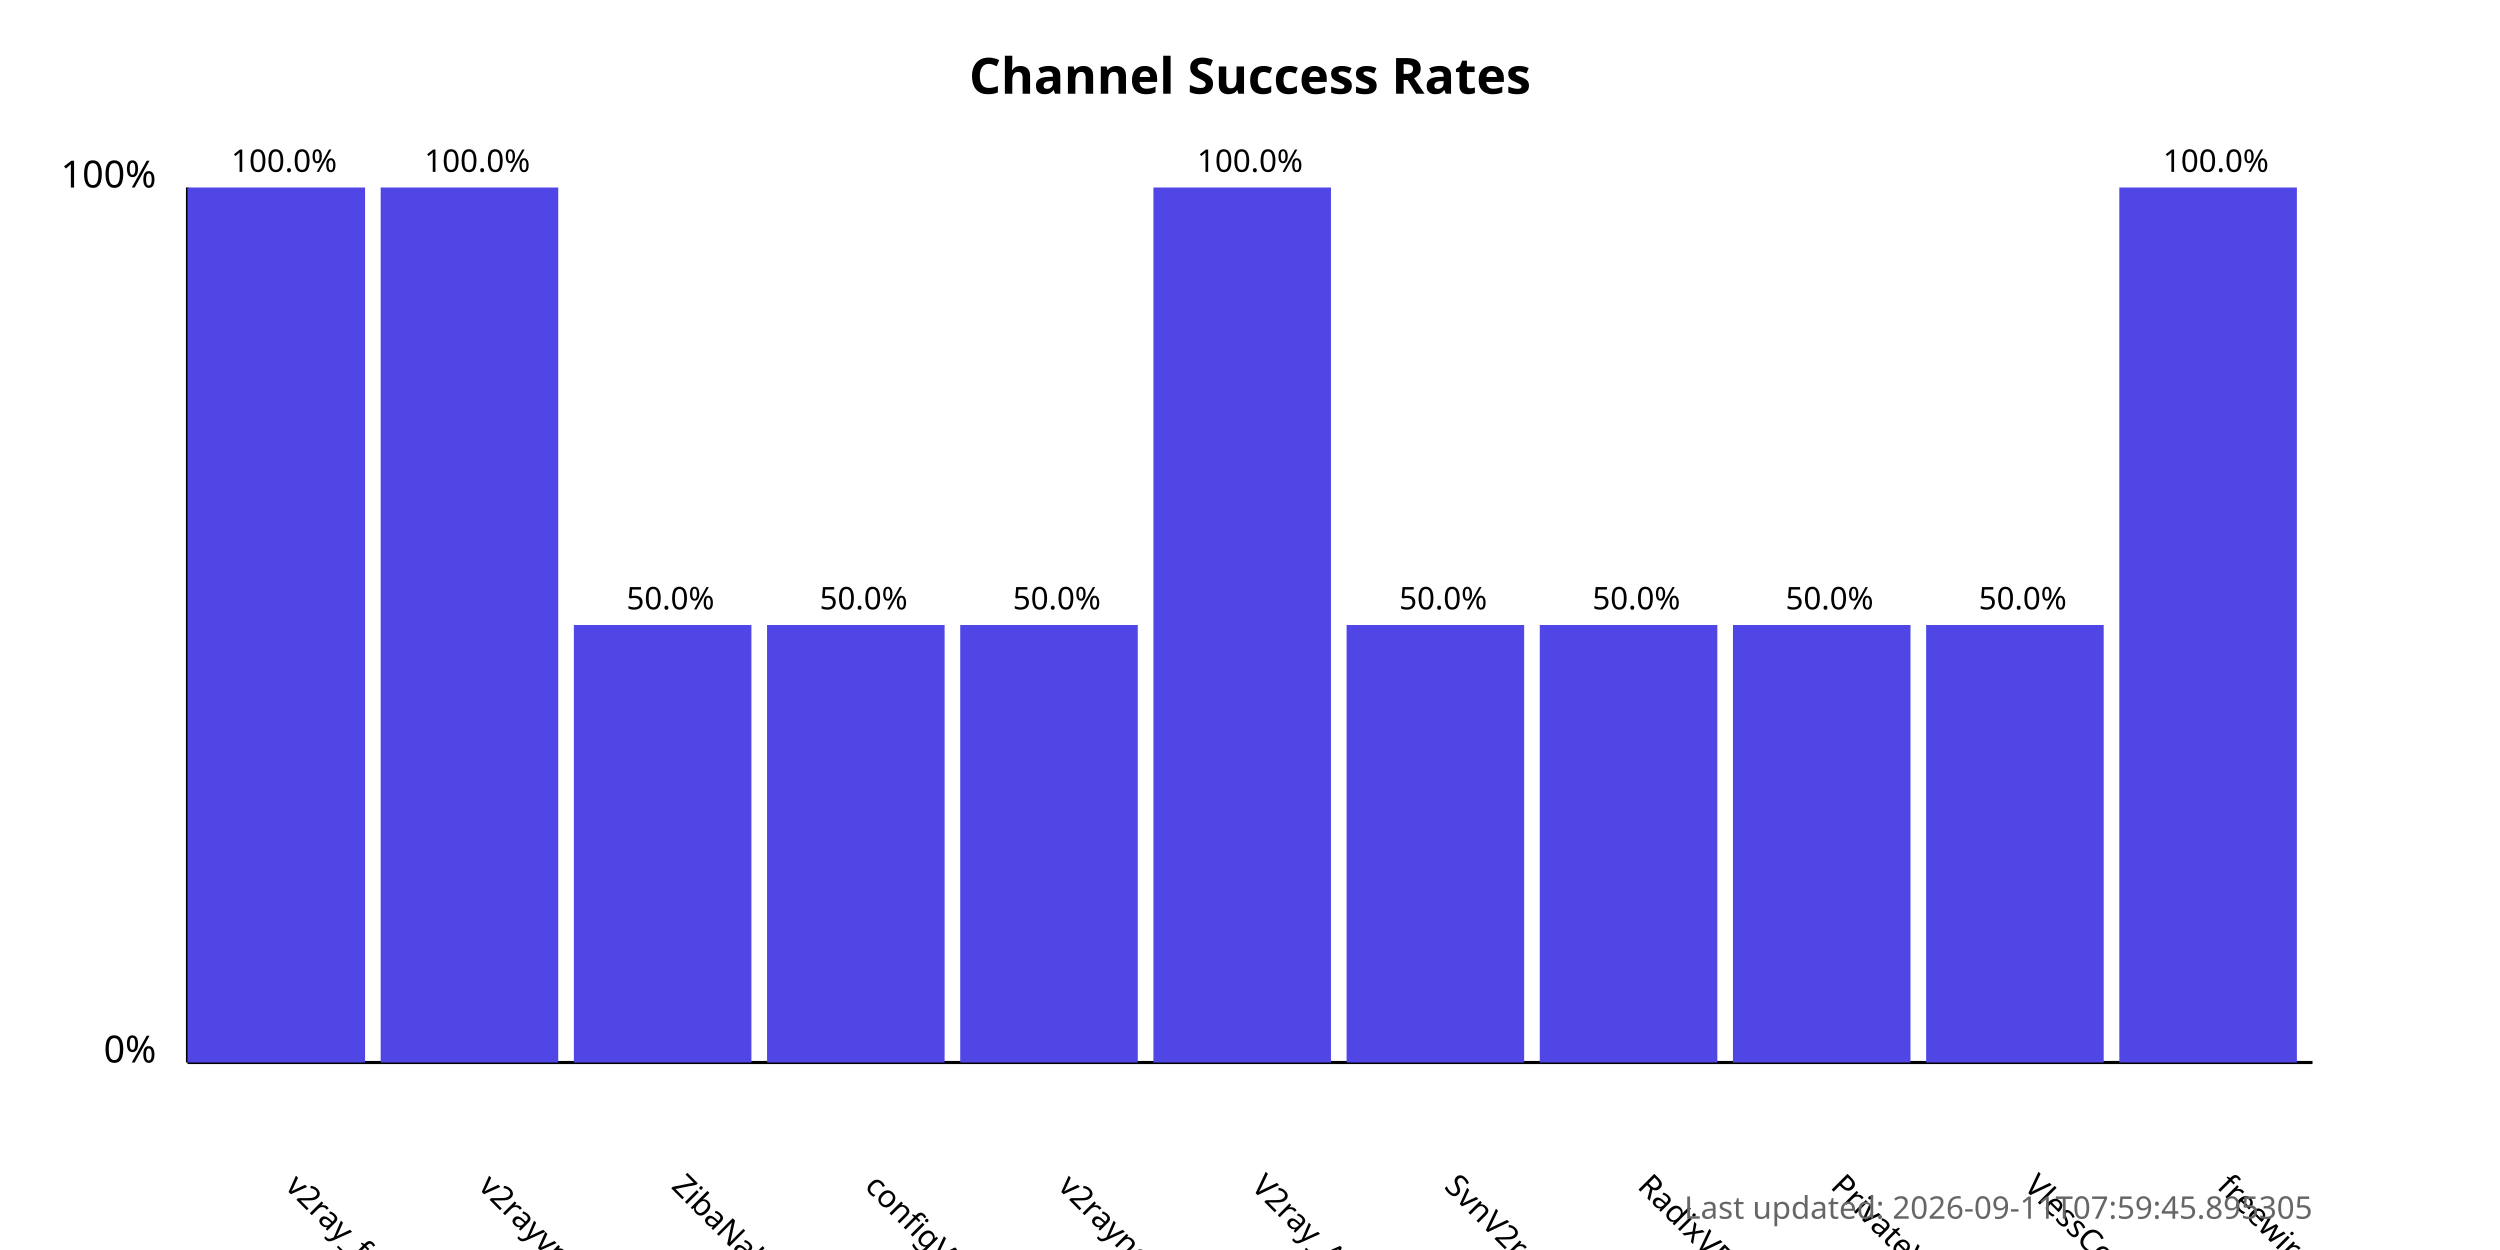
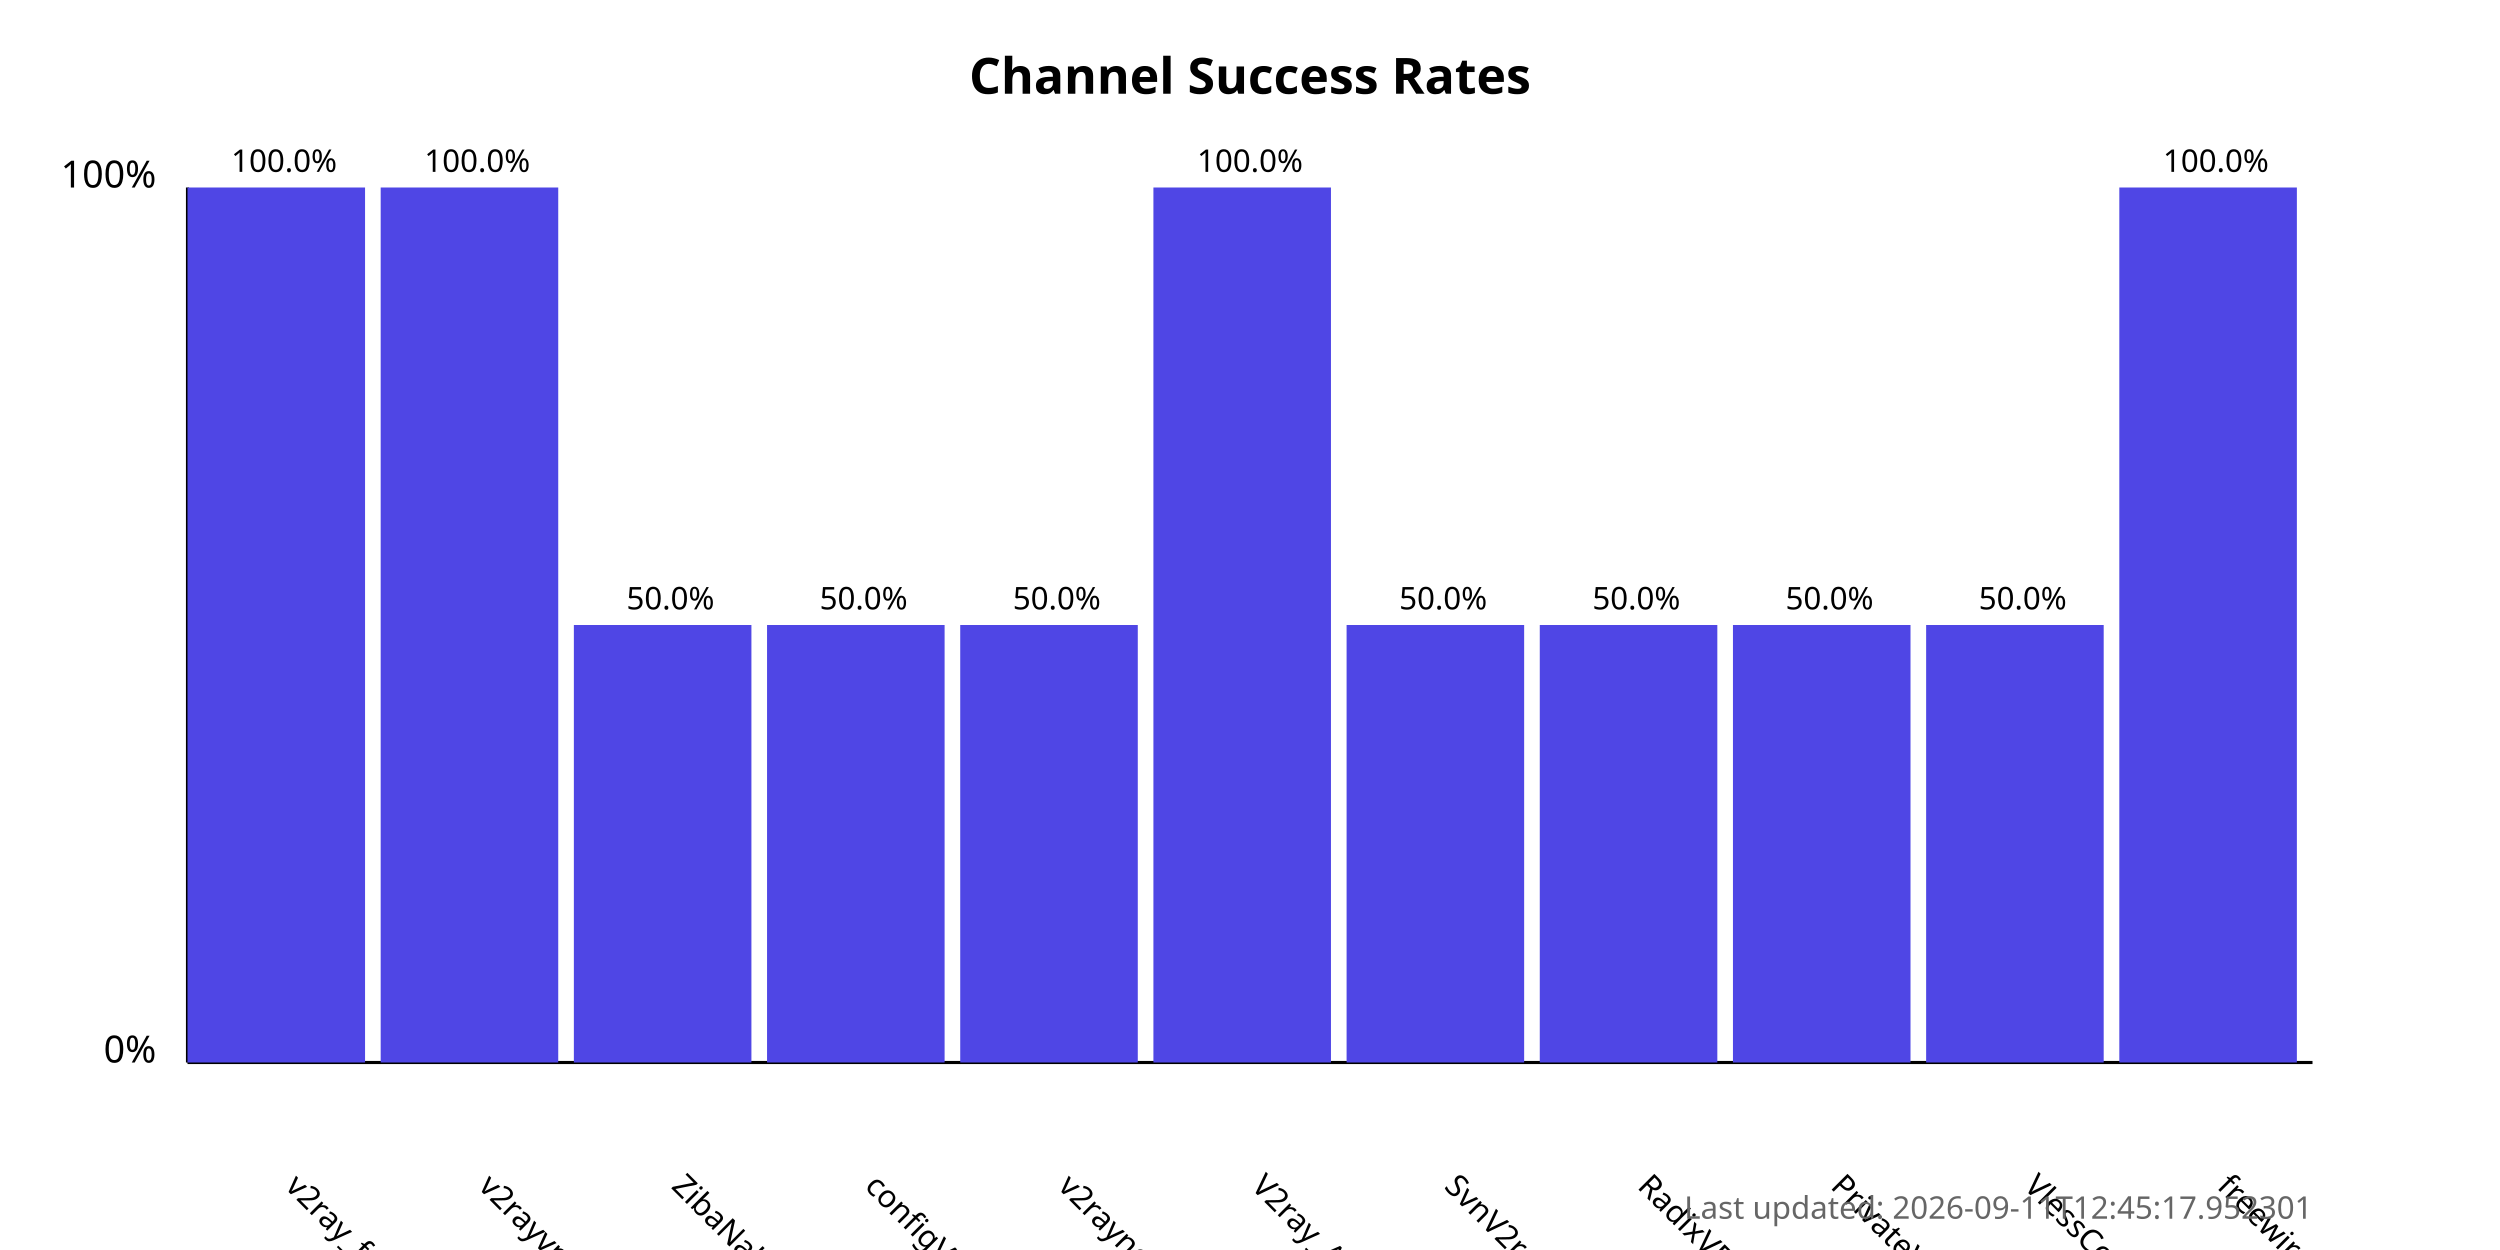
<svg xmlns="http://www.w3.org/2000/svg" width="800" height="400">
  <style>
            .chart-title { font: bold 16px sans-serif; }
            .axis-label { font: 12px sans-serif; }
            .tick-label { font: 10px sans-serif; }
            .bar { fill: #4f46e5; }
            .bar:hover { fill: #6366f1; }
            .timestamp { font: 10px sans-serif; fill: #666; }
        </style>
  <text x="400.0" y="30" text-anchor="middle" class="chart-title">
            Channel Success Rates
        </text>
  <line x1="60" y1="340" x2="60" y2="60" stroke="black" stroke-width="1" />
  <line x1="60" y1="340" x2="740" y2="340" stroke="black" stroke-width="1" />
  <text x="50" y="340" text-anchor="end" class="axis-label">0%</text>
  <text x="50" y="60" text-anchor="end" class="axis-label">100%</text>
  <g>
    <rect x="60" y="60.0" width="56.818" height="280.0" class="bar" />
    <text x="90.909" y="380" transform="rotate(45, 90.90909, 380)" text-anchor="start" class="tick-label">
                v2ray_free_conf
            </text>
    <text x="90.909" y="55.0" text-anchor="middle" class="tick-label">
                100.0%
            </text>
  </g>
  <g>
    <rect x="121.818" y="60.0" width="56.818" height="280.0" class="bar" />
    <text x="152.727" y="380" transform="rotate(45, 152.7273, 380)" text-anchor="start" class="tick-label">
                v2rayvpno
            </text>
    <text x="152.727" y="55.0" text-anchor="middle" class="tick-label">
                100.0%
            </text>
  </g>
  <g>
    <rect x="183.636" y="200.0" width="56.818" height="140.0" class="bar" />
    <text x="214.545" y="380" transform="rotate(45, 214.5455, 380)" text-anchor="start" class="tick-label">
                ZibaNabz
            </text>
    <text x="214.545" y="195.0" text-anchor="middle" class="tick-label">
                50.0%
            </text>
  </g>
  <g>
    <rect x="245.455" y="200.0" width="56.818" height="140.0" class="bar" />
    <text x="276.364" y="380" transform="rotate(45, 276.3636, 380)" text-anchor="start" class="tick-label">
                configV2rayForFree
            </text>
    <text x="276.364" y="195.0" text-anchor="middle" class="tick-label">
                50.0%
            </text>
  </g>
  <g>
    <rect x="307.273" y="200.0" width="56.818" height="140.0" class="bar" />
    <text x="338.182" y="380" transform="rotate(45, 338.1818, 380)" text-anchor="start" class="tick-label">
                v2rayngvpn
            </text>
    <text x="338.182" y="195.0" text-anchor="middle" class="tick-label">
                50.0%
            </text>
  </g>
  <g>
    <rect x="369.091" y="60.0" width="56.818" height="280.0" class="bar" />
    <text x="400.0" y="380" transform="rotate(45, 400.0, 380)" text-anchor="start" class="tick-label">
                V2ray_Alpha
            </text>
    <text x="400.0" y="55.0" text-anchor="middle" class="tick-label">
                100.0%
            </text>
  </g>
  <g>
    <rect x="430.909" y="200.0" width="56.818" height="140.0" class="bar" />
    <text x="461.818" y="380" transform="rotate(45, 461.8182, 380)" text-anchor="start" class="tick-label">
                SvnV2ray
            </text>
    <text x="461.818" y="195.0" text-anchor="middle" class="tick-label">
                50.0%
            </text>
  </g>
  <g>
    <rect x="492.727" y="200.0" width="56.818" height="140.0" class="bar" />
    <text x="523.636" y="380" transform="rotate(45, 523.6364, 380)" text-anchor="start" class="tick-label">
                RadixVPN
            </text>
    <text x="523.636" y="195.0" text-anchor="middle" class="tick-label">
                50.0%
            </text>
  </g>
  <g>
    <rect x="554.545" y="200.0" width="56.818" height="140.0" class="bar" />
    <text x="585.455" y="380" transform="rotate(45, 585.4545, 380)" text-anchor="start" class="tick-label">
                PrivateVPNs
            </text>
    <text x="585.455" y="195.0" text-anchor="middle" class="tick-label">
                50.0%
            </text>
  </g>
  <g>
    <rect x="616.364" y="200.0" width="56.818" height="140.0" class="bar" />
    <text x="647.273" y="380" transform="rotate(45, 647.2727, 380)" text-anchor="start" class="tick-label">
                VlessConfig
            </text>
    <text x="647.273" y="195.0" text-anchor="middle" class="tick-label">
                50.0%
            </text>
  </g>
  <g>
    <rect x="678.182" y="60.0" width="56.818" height="280.0" class="bar" />
    <text x="709.091" y="380" transform="rotate(45, 709.0909, 380)" text-anchor="start" class="tick-label">
                freewireguard
            </text>
    <text x="709.091" y="55.0" text-anchor="middle" class="tick-label">
                100.0%
            </text>
  </g>
  <text x="740" y="390" text-anchor="end" class="timestamp">
-             Last updated: 2026-09-11T07:59:45.895305
+             Last updated: 2026-09-11T12:45:17.952301
        </text>
</svg>
